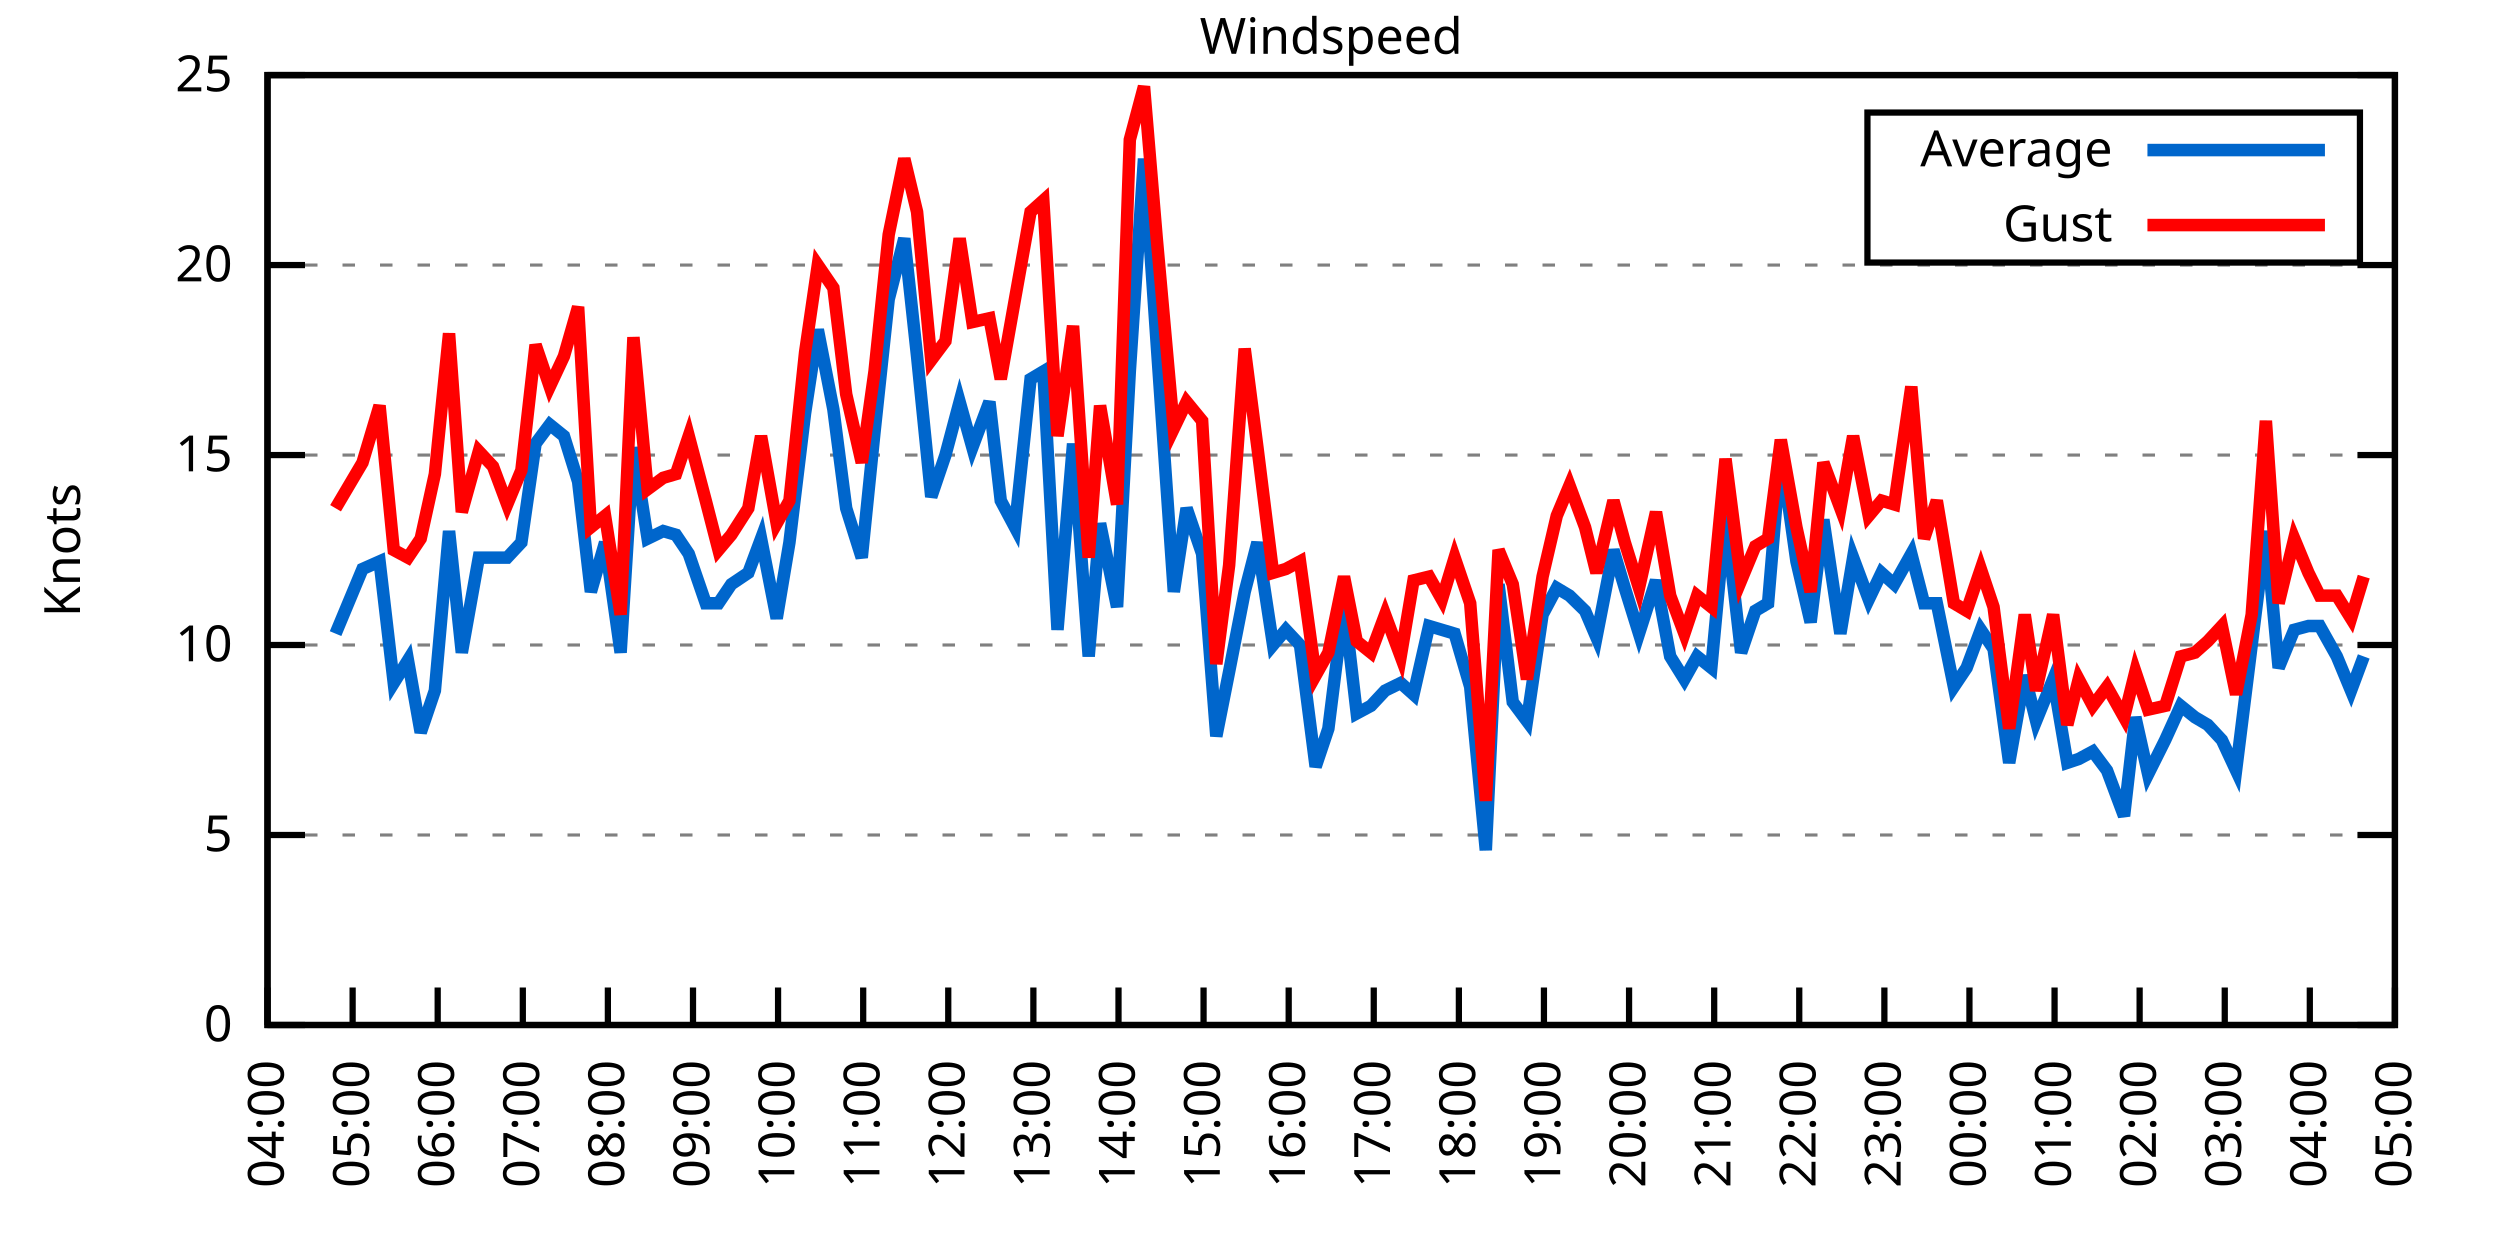
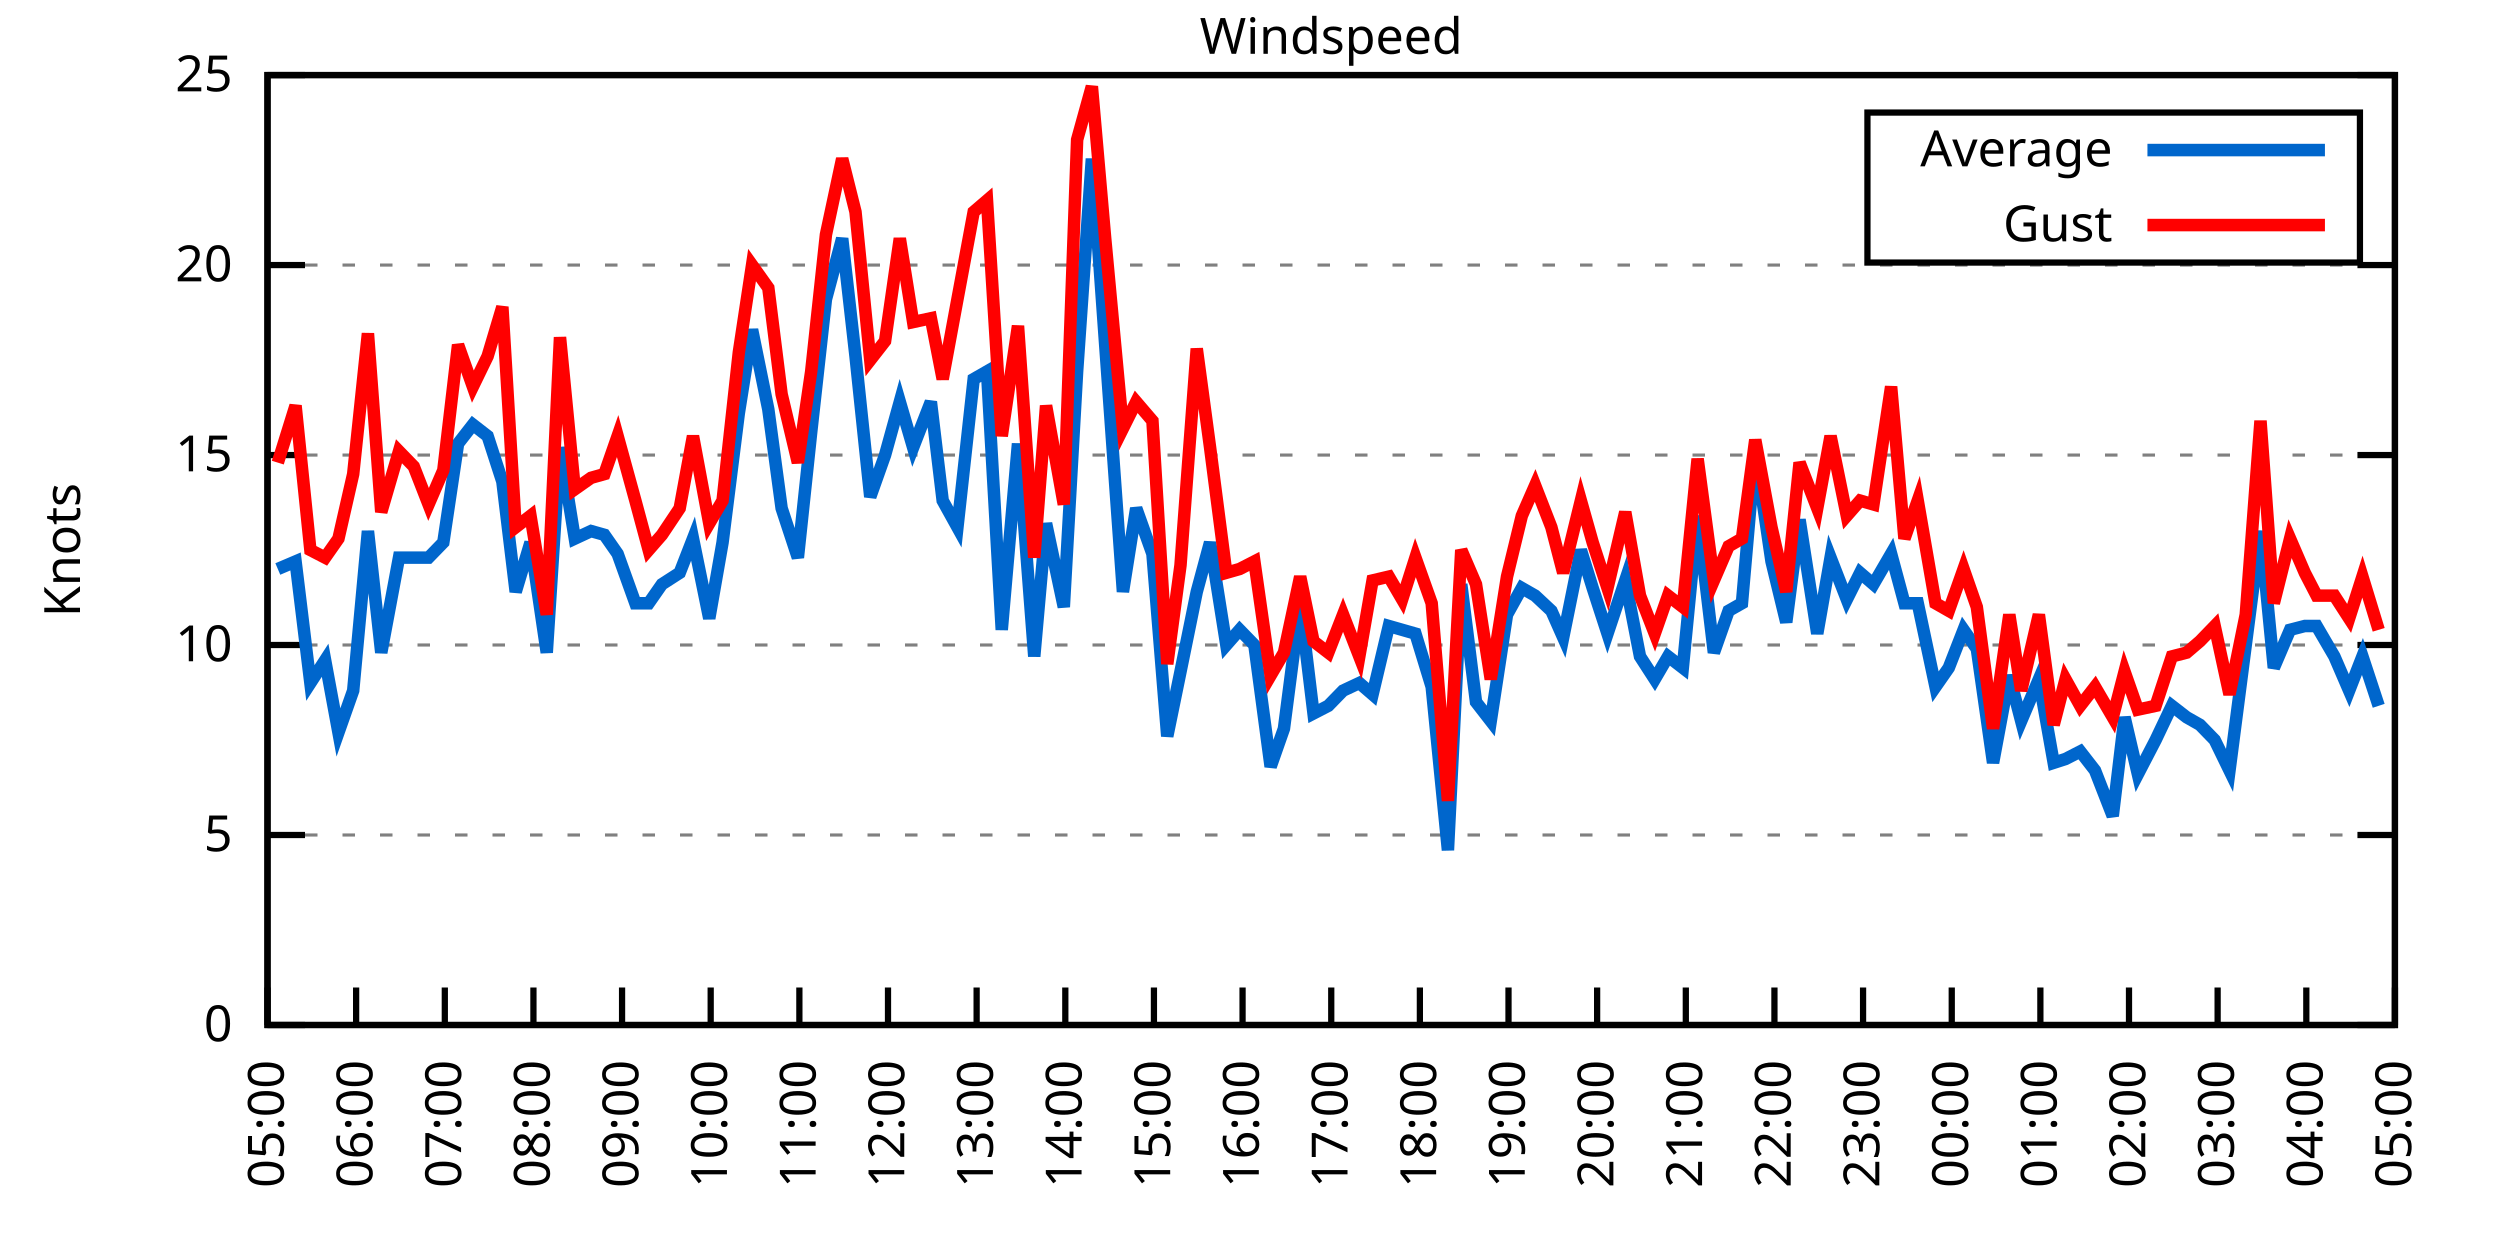
<svg xmlns="http://www.w3.org/2000/svg" xmlns:xlink="http://www.w3.org/1999/xlink" width="400" height="200" viewBox="0 0 400 200">
  <g id="gnuplot_canvas">
    <rect x="0" y="0" width="400" height="200" fill="none" />
    <defs>
      <circle id="gpDot" r="0.5" stroke-width="0.5" stroke="currentColor" />
      <path id="gpPt0" stroke-width="0.333" stroke="currentColor" d="M-1,0 h2 M0,-1 v2" />
      <path id="gpPt1" stroke-width="0.333" stroke="currentColor" d="M-1,-1 L1,1 M1,-1 L-1,1" />
      <path id="gpPt2" stroke-width="0.333" stroke="currentColor" d="M-1,0 L1,0 M0,-1 L0,1 M-1,-1 L1,1 M-1,1 L1,-1" />
      <rect id="gpPt3" stroke-width="0.333" stroke="currentColor" x="-1" y="-1" width="2" height="2" />
      <rect id="gpPt4" stroke-width="0.333" stroke="currentColor" fill="currentColor" x="-1" y="-1" width="2" height="2" />
      <circle id="gpPt5" stroke-width="0.333" stroke="currentColor" cx="0" cy="0" r="1" />
      <use xlink:href="#gpPt5" id="gpPt6" fill="currentColor" stroke="none" />
      <path id="gpPt7" stroke-width="0.333" stroke="currentColor" d="M0,-1.33 L-1.33,0.67 L1.33,0.67 z" />
      <use xlink:href="#gpPt7" id="gpPt8" fill="currentColor" stroke="none" />
      <use xlink:href="#gpPt7" id="gpPt9" stroke="currentColor" transform="rotate(180)" />
      <use xlink:href="#gpPt9" id="gpPt10" fill="currentColor" stroke="none" />
      <use xlink:href="#gpPt3" id="gpPt11" stroke="currentColor" transform="rotate(45)" />
      <use xlink:href="#gpPt11" id="gpPt12" fill="currentColor" stroke="none" />
      <path id="gpPt13" stroke-width="0.333" stroke="currentColor" d="M0,1.330 L1.265,0.411 L0.782,-1.067 L-0.782,-1.076 L-1.265,0.411 z" />
      <use xlink:href="#gpPt13" id="gpPt14" fill="currentColor" stroke="none" />
      <filter id="textbox" filterUnits="objectBoundingBox" x="0" y="0" height="1" width="1">
        <feFlood flood-color="white" flood-opacity="1" result="bgnd" />
        <feComposite in="SourceGraphic" in2="bgnd" operator="atop" />
      </filter>
      <filter id="greybox" filterUnits="objectBoundingBox" x="0" y="0" height="1" width="1">
        <feFlood flood-color="lightgrey" flood-opacity="1" result="grey" />
        <feComposite in="SourceGraphic" in2="grey" operator="atop" />
      </filter>
    </defs>
    <g fill="none" color="white" stroke="currentColor" stroke-width="1.00" stroke-linecap="butt" stroke-linejoin="miter">
</g>
    <g fill="none" color="black" stroke="currentColor" stroke-width="1.00" stroke-linecap="butt" stroke-linejoin="miter">
      <g stroke="none" shape-rendering="crispEdges">
        <polygon fill="rgb(255, 255, 255)" points="42.80,164.00 383.18,164.00 383.18,12.02 42.80,12.02 " />
      </g>
    </g>
    <g fill="none" color="black" stroke="currentColor" stroke-width="1.00" stroke-linecap="butt" stroke-linejoin="miter">
</g>
    <g fill="none" color="black" stroke="black" stroke-width="0.50" stroke-linecap="butt" stroke-linejoin="miter">
</g>
    <g fill="none" color="gray" stroke="currentColor" stroke-width="0.50" stroke-linecap="butt" stroke-linejoin="miter">
      <path stroke="gray" stroke-dasharray="2,4" class="gridline" d="M42.80,164.00 L383.19,164.00  " />
    </g>
    <g fill="none" color="gray" stroke="gray" stroke-width="1.00" stroke-linecap="butt" stroke-linejoin="miter">
</g>
    <g fill="none" color="black" stroke="currentColor" stroke-width="1.00" stroke-linecap="butt" stroke-linejoin="miter">
      <path stroke="black" d="M42.80,164.00 L48.80,164.00 M383.19,164.00 L377.19,164.00  " />
      <g transform="translate(37.20,166.60)" stroke="none" fill="black" font-family="Sans" font-size="8.00" text-anchor="end">
        <text>
          <tspan font-family="Sans"> 0</tspan>
        </text>
      </g>
    </g>
    <g fill="none" color="black" stroke="currentColor" stroke-width="1.00" stroke-linecap="butt" stroke-linejoin="miter">
</g>
    <g fill="none" color="black" stroke="black" stroke-width="0.50" stroke-linecap="butt" stroke-linejoin="miter">
</g>
    <g fill="none" color="gray" stroke="currentColor" stroke-width="0.50" stroke-linecap="butt" stroke-linejoin="miter">
      <path stroke="gray" stroke-dasharray="2,4" class="gridline" d="M42.80,133.60 L383.19,133.60  " />
    </g>
    <g fill="none" color="gray" stroke="gray" stroke-width="1.00" stroke-linecap="butt" stroke-linejoin="miter">
</g>
    <g fill="none" color="black" stroke="currentColor" stroke-width="1.00" stroke-linecap="butt" stroke-linejoin="miter">
      <path stroke="black" d="M42.80,133.60 L48.80,133.60 M383.19,133.60 L377.19,133.60  " />
      <g transform="translate(37.20,136.20)" stroke="none" fill="black" font-family="Sans" font-size="8.00" text-anchor="end">
        <text>
          <tspan font-family="Sans"> 5</tspan>
        </text>
      </g>
    </g>
    <g fill="none" color="black" stroke="currentColor" stroke-width="1.00" stroke-linecap="butt" stroke-linejoin="miter">
</g>
    <g fill="none" color="black" stroke="black" stroke-width="0.50" stroke-linecap="butt" stroke-linejoin="miter">
</g>
    <g fill="none" color="gray" stroke="currentColor" stroke-width="0.50" stroke-linecap="butt" stroke-linejoin="miter">
      <path stroke="gray" stroke-dasharray="2,4" class="gridline" d="M42.80,103.20 L383.19,103.20  " />
    </g>
    <g fill="none" color="gray" stroke="gray" stroke-width="1.00" stroke-linecap="butt" stroke-linejoin="miter">
</g>
    <g fill="none" color="black" stroke="currentColor" stroke-width="1.00" stroke-linecap="butt" stroke-linejoin="miter">
      <path stroke="black" d="M42.80,103.20 L48.80,103.20 M383.19,103.20 L377.19,103.20  " />
      <g transform="translate(37.20,105.80)" stroke="none" fill="black" font-family="Sans" font-size="8.00" text-anchor="end">
        <text>
          <tspan font-family="Sans"> 10</tspan>
        </text>
      </g>
    </g>
    <g fill="none" color="black" stroke="currentColor" stroke-width="1.00" stroke-linecap="butt" stroke-linejoin="miter">
</g>
    <g fill="none" color="black" stroke="black" stroke-width="0.50" stroke-linecap="butt" stroke-linejoin="miter">
</g>
    <g fill="none" color="gray" stroke="currentColor" stroke-width="0.50" stroke-linecap="butt" stroke-linejoin="miter">
      <path stroke="gray" stroke-dasharray="2,4" class="gridline" d="M42.80,72.81 L383.19,72.81  " />
    </g>
    <g fill="none" color="gray" stroke="gray" stroke-width="1.00" stroke-linecap="butt" stroke-linejoin="miter">
</g>
    <g fill="none" color="black" stroke="currentColor" stroke-width="1.00" stroke-linecap="butt" stroke-linejoin="miter">
      <path stroke="black" d="M42.80,72.81 L48.80,72.81 M383.19,72.81 L377.19,72.81  " />
      <g transform="translate(37.20,75.41)" stroke="none" fill="black" font-family="Sans" font-size="8.00" text-anchor="end">
        <text>
          <tspan font-family="Sans"> 15</tspan>
        </text>
      </g>
    </g>
    <g fill="none" color="black" stroke="currentColor" stroke-width="1.00" stroke-linecap="butt" stroke-linejoin="miter">
</g>
    <g fill="none" color="black" stroke="black" stroke-width="0.50" stroke-linecap="butt" stroke-linejoin="miter">
</g>
    <g fill="none" color="gray" stroke="currentColor" stroke-width="0.50" stroke-linecap="butt" stroke-linejoin="miter">
      <path stroke="gray" stroke-dasharray="2,4" class="gridline" d="M42.80,42.41 L383.19,42.41  " />
    </g>
    <g fill="none" color="gray" stroke="gray" stroke-width="1.00" stroke-linecap="butt" stroke-linejoin="miter">
</g>
    <g fill="none" color="black" stroke="currentColor" stroke-width="1.00" stroke-linecap="butt" stroke-linejoin="miter">
      <path stroke="black" d="M42.80,42.41 L48.80,42.41 M383.19,42.41 L377.19,42.41  " />
      <g transform="translate(37.20,45.01)" stroke="none" fill="black" font-family="Sans" font-size="8.00" text-anchor="end">
        <text>
          <tspan font-family="Sans"> 20</tspan>
        </text>
      </g>
    </g>
    <g fill="none" color="black" stroke="currentColor" stroke-width="1.00" stroke-linecap="butt" stroke-linejoin="miter">
</g>
    <g fill="none" color="black" stroke="black" stroke-width="0.50" stroke-linecap="butt" stroke-linejoin="miter">
</g>
    <g fill="none" color="gray" stroke="currentColor" stroke-width="0.50" stroke-linecap="butt" stroke-linejoin="miter">
      <path stroke="gray" stroke-dasharray="2,4" class="gridline" d="M42.80,12.01 L383.19,12.01  " />
    </g>
    <g fill="none" color="gray" stroke="gray" stroke-width="1.00" stroke-linecap="butt" stroke-linejoin="miter">
</g>
    <g fill="none" color="black" stroke="currentColor" stroke-width="1.00" stroke-linecap="butt" stroke-linejoin="miter">
      <path stroke="black" d="M42.80,12.01 L48.80,12.01 M383.19,12.01 L377.19,12.01  " />
      <g transform="translate(37.20,14.61)" stroke="none" fill="black" font-family="Sans" font-size="8.00" text-anchor="end">
        <text>
          <tspan font-family="Sans"> 25</tspan>
        </text>
      </g>
    </g>
    <g fill="none" color="black" stroke="currentColor" stroke-width="1.00" stroke-linecap="butt" stroke-linejoin="miter">
      <path stroke="black" d="M42.80,164.00 L42.80,158.00  " />
      <g transform="translate(45.40,169.60) rotate(270.00)" stroke="none" fill="black" font-family="Sans" font-size="8.00" text-anchor="end">
        <text>
-           <tspan font-family="Sans">04:00</tspan>
-         </text>
-       </g>
-     </g>
-     <g fill="none" color="black" stroke="currentColor" stroke-width="1.00" stroke-linecap="butt" stroke-linejoin="miter">
-       <path stroke="black" d="M56.42,164.00 L56.42,158.00  " />
-       <g transform="translate(59.02,169.60) rotate(270.00)" stroke="none" fill="black" font-family="Sans" font-size="8.00" text-anchor="end">
-         <text>
          <tspan font-family="Sans">05:00</tspan>
        </text>
      </g>
    </g>
    <g fill="none" color="black" stroke="currentColor" stroke-width="1.00" stroke-linecap="butt" stroke-linejoin="miter">
-       <path stroke="black" d="M70.03,164.00 L70.03,158.00  " />
-       <g transform="translate(72.63,169.60) rotate(270.00)" stroke="none" fill="black" font-family="Sans" font-size="8.00" text-anchor="end">
+       <path stroke="black" d="M56.98,164.00 L56.98,158.00  " />
+       <g transform="translate(59.58,169.60) rotate(270.00)" stroke="none" fill="black" font-family="Sans" font-size="8.00" text-anchor="end">
        <text>
          <tspan font-family="Sans">06:00</tspan>
        </text>
      </g>
    </g>
    <g fill="none" color="black" stroke="currentColor" stroke-width="1.00" stroke-linecap="butt" stroke-linejoin="miter">
-       <path stroke="black" d="M83.65,164.00 L83.65,158.00  " />
-       <g transform="translate(86.25,169.60) rotate(270.00)" stroke="none" fill="black" font-family="Sans" font-size="8.00" text-anchor="end">
+       <path stroke="black" d="M71.17,164.00 L71.17,158.00  " />
+       <g transform="translate(73.77,169.60) rotate(270.00)" stroke="none" fill="black" font-family="Sans" font-size="8.00" text-anchor="end">
        <text>
          <tspan font-family="Sans">07:00</tspan>
        </text>
      </g>
    </g>
    <g fill="none" color="black" stroke="currentColor" stroke-width="1.00" stroke-linecap="butt" stroke-linejoin="miter">
-       <path stroke="black" d="M97.26,164.00 L97.26,158.00  " />
-       <g transform="translate(99.86,169.60) rotate(270.00)" stroke="none" fill="black" font-family="Sans" font-size="8.00" text-anchor="end">
+       <path stroke="black" d="M85.35,164.00 L85.35,158.00  " />
+       <g transform="translate(87.95,169.60) rotate(270.00)" stroke="none" fill="black" font-family="Sans" font-size="8.00" text-anchor="end">
        <text>
          <tspan font-family="Sans">08:00</tspan>
        </text>
      </g>
    </g>
    <g fill="none" color="black" stroke="currentColor" stroke-width="1.00" stroke-linecap="butt" stroke-linejoin="miter">
-       <path stroke="black" d="M110.88,164.00 L110.88,158.00  " />
-       <g transform="translate(113.48,169.60) rotate(270.00)" stroke="none" fill="black" font-family="Sans" font-size="8.00" text-anchor="end">
+       <path stroke="black" d="M99.53,164.00 L99.53,158.00  " />
+       <g transform="translate(102.13,169.60) rotate(270.00)" stroke="none" fill="black" font-family="Sans" font-size="8.00" text-anchor="end">
        <text>
          <tspan font-family="Sans">09:00</tspan>
        </text>
      </g>
    </g>
    <g fill="none" color="black" stroke="currentColor" stroke-width="1.00" stroke-linecap="butt" stroke-linejoin="miter">
-       <path stroke="black" d="M124.49,164.00 L124.49,158.00  " />
-       <g transform="translate(127.09,169.60) rotate(270.00)" stroke="none" fill="black" font-family="Sans" font-size="8.00" text-anchor="end">
+       <path stroke="black" d="M113.71,164.00 L113.71,158.00  " />
+       <g transform="translate(116.31,169.60) rotate(270.00)" stroke="none" fill="black" font-family="Sans" font-size="8.00" text-anchor="end">
        <text>
          <tspan font-family="Sans">10:00</tspan>
        </text>
      </g>
    </g>
    <g fill="none" color="black" stroke="currentColor" stroke-width="1.00" stroke-linecap="butt" stroke-linejoin="miter">
-       <path stroke="black" d="M138.11,164.00 L138.11,158.00  " />
-       <g transform="translate(140.71,169.60) rotate(270.00)" stroke="none" fill="black" font-family="Sans" font-size="8.00" text-anchor="end">
+       <path stroke="black" d="M127.90,164.00 L127.90,158.00  " />
+       <g transform="translate(130.50,169.60) rotate(270.00)" stroke="none" fill="black" font-family="Sans" font-size="8.00" text-anchor="end">
        <text>
          <tspan font-family="Sans">11:00</tspan>
        </text>
      </g>
    </g>
    <g fill="none" color="black" stroke="currentColor" stroke-width="1.00" stroke-linecap="butt" stroke-linejoin="miter">
-       <path stroke="black" d="M151.72,164.00 L151.72,158.00  " />
-       <g transform="translate(154.32,169.60) rotate(270.00)" stroke="none" fill="black" font-family="Sans" font-size="8.00" text-anchor="end">
+       <path stroke="black" d="M142.08,164.00 L142.08,158.00  " />
+       <g transform="translate(144.68,169.60) rotate(270.00)" stroke="none" fill="black" font-family="Sans" font-size="8.00" text-anchor="end">
        <text>
          <tspan font-family="Sans">12:00</tspan>
        </text>
      </g>
    </g>
    <g fill="none" color="black" stroke="currentColor" stroke-width="1.00" stroke-linecap="butt" stroke-linejoin="miter">
-       <path stroke="black" d="M165.34,164.00 L165.34,158.00  " />
-       <g transform="translate(167.94,169.60) rotate(270.00)" stroke="none" fill="black" font-family="Sans" font-size="8.00" text-anchor="end">
+       <path stroke="black" d="M156.26,164.00 L156.26,158.00  " />
+       <g transform="translate(158.86,169.60) rotate(270.00)" stroke="none" fill="black" font-family="Sans" font-size="8.00" text-anchor="end">
        <text>
          <tspan font-family="Sans">13:00</tspan>
        </text>
      </g>
    </g>
    <g fill="none" color="black" stroke="currentColor" stroke-width="1.00" stroke-linecap="butt" stroke-linejoin="miter">
-       <path stroke="black" d="M178.96,164.00 L178.96,158.00  " />
-       <g transform="translate(181.56,169.60) rotate(270.00)" stroke="none" fill="black" font-family="Sans" font-size="8.00" text-anchor="end">
+       <path stroke="black" d="M170.45,164.00 L170.45,158.00  " />
+       <g transform="translate(173.05,169.60) rotate(270.00)" stroke="none" fill="black" font-family="Sans" font-size="8.00" text-anchor="end">
        <text>
          <tspan font-family="Sans">14:00</tspan>
        </text>
      </g>
    </g>
    <g fill="none" color="black" stroke="currentColor" stroke-width="1.00" stroke-linecap="butt" stroke-linejoin="miter">
-       <path stroke="black" d="M192.57,164.00 L192.57,158.00  " />
-       <g transform="translate(195.17,169.60) rotate(270.00)" stroke="none" fill="black" font-family="Sans" font-size="8.00" text-anchor="end">
+       <path stroke="black" d="M184.63,164.00 L184.63,158.00  " />
+       <g transform="translate(187.23,169.60) rotate(270.00)" stroke="none" fill="black" font-family="Sans" font-size="8.00" text-anchor="end">
        <text>
          <tspan font-family="Sans">15:00</tspan>
        </text>
      </g>
    </g>
    <g fill="none" color="black" stroke="currentColor" stroke-width="1.00" stroke-linecap="butt" stroke-linejoin="miter">
-       <path stroke="black" d="M206.19,164.00 L206.19,158.00  " />
-       <g transform="translate(208.79,169.60) rotate(270.00)" stroke="none" fill="black" font-family="Sans" font-size="8.00" text-anchor="end">
+       <path stroke="black" d="M198.81,164.00 L198.81,158.00  " />
+       <g transform="translate(201.41,169.60) rotate(270.00)" stroke="none" fill="black" font-family="Sans" font-size="8.00" text-anchor="end">
        <text>
          <tspan font-family="Sans">16:00</tspan>
        </text>
      </g>
    </g>
    <g fill="none" color="black" stroke="currentColor" stroke-width="1.00" stroke-linecap="butt" stroke-linejoin="miter">
-       <path stroke="black" d="M219.80,164.00 L219.80,158.00  " />
-       <g transform="translate(222.40,169.60) rotate(270.00)" stroke="none" fill="black" font-family="Sans" font-size="8.00" text-anchor="end">
+       <path stroke="black" d="M213.00,164.00 L213.00,158.00  " />
+       <g transform="translate(215.60,169.60) rotate(270.00)" stroke="none" fill="black" font-family="Sans" font-size="8.00" text-anchor="end">
        <text>
          <tspan font-family="Sans">17:00</tspan>
        </text>
      </g>
    </g>
    <g fill="none" color="black" stroke="currentColor" stroke-width="1.00" stroke-linecap="butt" stroke-linejoin="miter">
-       <path stroke="black" d="M233.42,164.00 L233.42,158.00  " />
-       <g transform="translate(236.02,169.60) rotate(270.00)" stroke="none" fill="black" font-family="Sans" font-size="8.00" text-anchor="end">
+       <path stroke="black" d="M227.18,164.00 L227.18,158.00  " />
+       <g transform="translate(229.78,169.60) rotate(270.00)" stroke="none" fill="black" font-family="Sans" font-size="8.00" text-anchor="end">
        <text>
          <tspan font-family="Sans">18:00</tspan>
        </text>
      </g>
    </g>
    <g fill="none" color="black" stroke="currentColor" stroke-width="1.00" stroke-linecap="butt" stroke-linejoin="miter">
-       <path stroke="black" d="M247.03,164.00 L247.03,158.00  " />
-       <g transform="translate(249.63,169.60) rotate(270.00)" stroke="none" fill="black" font-family="Sans" font-size="8.00" text-anchor="end">
+       <path stroke="black" d="M241.36,164.00 L241.36,158.00  " />
+       <g transform="translate(243.96,169.60) rotate(270.00)" stroke="none" fill="black" font-family="Sans" font-size="8.00" text-anchor="end">
        <text>
          <tspan font-family="Sans">19:00</tspan>
        </text>
      </g>
    </g>
    <g fill="none" color="black" stroke="currentColor" stroke-width="1.00" stroke-linecap="butt" stroke-linejoin="miter">
-       <path stroke="black" d="M260.65,164.00 L260.65,158.00  " />
-       <g transform="translate(263.25,169.60) rotate(270.00)" stroke="none" fill="black" font-family="Sans" font-size="8.00" text-anchor="end">
+       <path stroke="black" d="M255.54,164.00 L255.54,158.00  " />
+       <g transform="translate(258.14,169.60) rotate(270.00)" stroke="none" fill="black" font-family="Sans" font-size="8.00" text-anchor="end">
        <text>
          <tspan font-family="Sans">20:00</tspan>
        </text>
      </g>
    </g>
    <g fill="none" color="black" stroke="currentColor" stroke-width="1.00" stroke-linecap="butt" stroke-linejoin="miter">
-       <path stroke="black" d="M274.27,164.00 L274.27,158.00  " />
-       <g transform="translate(276.87,169.60) rotate(270.00)" stroke="none" fill="black" font-family="Sans" font-size="8.00" text-anchor="end">
+       <path stroke="black" d="M269.73,164.00 L269.73,158.00  " />
+       <g transform="translate(272.33,169.60) rotate(270.00)" stroke="none" fill="black" font-family="Sans" font-size="8.00" text-anchor="end">
        <text>
          <tspan font-family="Sans">21:00</tspan>
        </text>
      </g>
    </g>
    <g fill="none" color="black" stroke="currentColor" stroke-width="1.00" stroke-linecap="butt" stroke-linejoin="miter">
-       <path stroke="black" d="M287.88,164.00 L287.88,158.00  " />
-       <g transform="translate(290.48,169.60) rotate(270.00)" stroke="none" fill="black" font-family="Sans" font-size="8.00" text-anchor="end">
+       <path stroke="black" d="M283.91,164.00 L283.91,158.00  " />
+       <g transform="translate(286.51,169.60) rotate(270.00)" stroke="none" fill="black" font-family="Sans" font-size="8.00" text-anchor="end">
        <text>
          <tspan font-family="Sans">22:00</tspan>
        </text>
      </g>
    </g>
    <g fill="none" color="black" stroke="currentColor" stroke-width="1.00" stroke-linecap="butt" stroke-linejoin="miter">
-       <path stroke="black" d="M301.50,164.00 L301.50,158.00  " />
-       <g transform="translate(304.10,169.60) rotate(270.00)" stroke="none" fill="black" font-family="Sans" font-size="8.00" text-anchor="end">
+       <path stroke="black" d="M298.09,164.00 L298.09,158.00  " />
+       <g transform="translate(300.69,169.60) rotate(270.00)" stroke="none" fill="black" font-family="Sans" font-size="8.00" text-anchor="end">
        <text>
          <tspan font-family="Sans">23:00</tspan>
        </text>
      </g>
    </g>
    <g fill="none" color="black" stroke="currentColor" stroke-width="1.00" stroke-linecap="butt" stroke-linejoin="miter">
-       <path stroke="black" d="M315.11,164.00 L315.11,158.00  " />
-       <g transform="translate(317.71,169.60) rotate(270.00)" stroke="none" fill="black" font-family="Sans" font-size="8.00" text-anchor="end">
+       <path stroke="black" d="M312.28,164.00 L312.28,158.00  " />
+       <g transform="translate(314.88,169.60) rotate(270.00)" stroke="none" fill="black" font-family="Sans" font-size="8.00" text-anchor="end">
        <text>
          <tspan font-family="Sans">00:00</tspan>
        </text>
      </g>
    </g>
    <g fill="none" color="black" stroke="currentColor" stroke-width="1.00" stroke-linecap="butt" stroke-linejoin="miter">
-       <path stroke="black" d="M328.73,164.00 L328.73,158.00  " />
-       <g transform="translate(331.33,169.60) rotate(270.00)" stroke="none" fill="black" font-family="Sans" font-size="8.00" text-anchor="end">
+       <path stroke="black" d="M326.46,164.00 L326.46,158.00  " />
+       <g transform="translate(329.06,169.60) rotate(270.00)" stroke="none" fill="black" font-family="Sans" font-size="8.00" text-anchor="end">
        <text>
          <tspan font-family="Sans">01:00</tspan>
        </text>
      </g>
    </g>
    <g fill="none" color="black" stroke="currentColor" stroke-width="1.00" stroke-linecap="butt" stroke-linejoin="miter">
-       <path stroke="black" d="M342.34,164.00 L342.34,158.00  " />
-       <g transform="translate(344.94,169.60) rotate(270.00)" stroke="none" fill="black" font-family="Sans" font-size="8.00" text-anchor="end">
+       <path stroke="black" d="M340.64,164.00 L340.64,158.00  " />
+       <g transform="translate(343.24,169.60) rotate(270.00)" stroke="none" fill="black" font-family="Sans" font-size="8.00" text-anchor="end">
        <text>
          <tspan font-family="Sans">02:00</tspan>
        </text>
      </g>
    </g>
    <g fill="none" color="black" stroke="currentColor" stroke-width="1.00" stroke-linecap="butt" stroke-linejoin="miter">
-       <path stroke="black" d="M355.96,164.00 L355.96,158.00  " />
-       <g transform="translate(358.56,169.60) rotate(270.00)" stroke="none" fill="black" font-family="Sans" font-size="8.00" text-anchor="end">
+       <path stroke="black" d="M354.82,164.00 L354.82,158.00  " />
+       <g transform="translate(357.42,169.60) rotate(270.00)" stroke="none" fill="black" font-family="Sans" font-size="8.00" text-anchor="end">
        <text>
          <tspan font-family="Sans">03:00</tspan>
        </text>
      </g>
    </g>
    <g fill="none" color="black" stroke="currentColor" stroke-width="1.00" stroke-linecap="butt" stroke-linejoin="miter">
-       <path stroke="black" d="M369.57,164.00 L369.57,158.00  " />
-       <g transform="translate(372.17,169.60) rotate(270.00)" stroke="none" fill="black" font-family="Sans" font-size="8.00" text-anchor="end">
+       <path stroke="black" d="M369.01,164.00 L369.01,158.00  " />
+       <g transform="translate(371.61,169.60) rotate(270.00)" stroke="none" fill="black" font-family="Sans" font-size="8.00" text-anchor="end">
        <text>
          <tspan font-family="Sans">04:00</tspan>
        </text>
      </g>
    </g>
    <g fill="none" color="black" stroke="currentColor" stroke-width="1.00" stroke-linecap="butt" stroke-linejoin="miter">
      <path stroke="black" d="M383.19,164.00 L383.19,158.00  " />
      <g transform="translate(385.79,169.60) rotate(270.00)" stroke="none" fill="black" font-family="Sans" font-size="8.00" text-anchor="end">
        <text>
          <tspan font-family="Sans">05:00</tspan>
        </text>
      </g>
    </g>
    <g fill="none" color="black" stroke="currentColor" stroke-width="1.00" stroke-linecap="butt" stroke-linejoin="miter">
</g>
    <g fill="none" color="black" stroke="currentColor" stroke-width="1.00" stroke-linecap="butt" stroke-linejoin="miter">
      <path stroke="black" d="M42.80,12.01 L42.80,164.00 L383.19,164.00 L383.19,12.01 L42.80,12.01 Z  " />
    </g>
    <g fill="none" color="black" stroke="currentColor" stroke-width="1.00" stroke-linecap="butt" stroke-linejoin="miter">
</g>
    <g fill="none" color="black" stroke="currentColor" stroke-width="1.00" stroke-linecap="butt" stroke-linejoin="miter">
      <path stroke="black" d="M298.79,42.01 L298.79,18.01 L377.59,18.01 L377.59,42.01 L298.79,42.01 Z  " />
    </g>
    <g id="Windspeed_plot_1">
      <g fill="none" color="white" stroke="black" stroke-width="2.00" stroke-linecap="butt" stroke-linejoin="miter">
</g>
      <g fill="none" color="black" stroke="currentColor" stroke-width="2.00" stroke-linecap="butt" stroke-linejoin="miter">
        <g transform="translate(337.99,26.61)" stroke="none" fill="black" font-family="Sans" font-size="8.00" text-anchor="end">
          <text>
            <tspan font-family="Sans">Average</tspan>
          </text>
        </g>
      </g>
      <g fill="none" color="black" stroke="currentColor" stroke-width="2.00" stroke-linecap="butt" stroke-linejoin="miter">
-         <path stroke="rgb(  0, 102, 204)" d="M343.59,24.01 L371.99,24.01 M53.69,101.38 L58.00,91.04 L60.73,89.83 L63.00,109.28 L65.27,105.64 L67.31,117.19   L69.58,110.50 L71.85,84.97 L73.89,104.42 L76.61,89.22 L78.88,89.22 L81.15,89.22 L83.42,86.79 L85.69,70.98   L87.96,67.94 L90.23,69.77 L92.50,77.06 L94.54,94.69 L96.81,86.79 L99.30,104.42 L101.35,71.59 L103.62,86.18   L106.11,84.97 L108.15,85.57 L110.20,88.61 L112.92,96.52 L114.96,96.52 L117.01,93.48 L119.73,91.65 L121.77,86.18   L124.27,98.95 L126.31,86.79 L128.81,66.12 L130.85,52.74 L133.34,65.51 L135.39,81.32 L137.88,89.22 L139.92,69.16   L142.19,47.88 L144.69,38.15 L146.73,57.00 L149.00,79.49 L151.27,72.81 L153.54,64.29 L155.58,71.59 L158.31,64.29   L160.12,80.10 L162.39,84.36 L164.89,60.65 L166.93,59.43 L169.20,100.77 L171.69,70.98 L174.19,105.03 L176.01,83.75   L178.73,97.12 L180.77,59.43 L183.04,25.39 L185.08,55.18 L187.81,94.69 L189.85,81.32 L192.34,88.61 L194.61,117.80   L196.66,107.46 L199.15,94.69 L201.19,86.79 L203.69,103.20 L205.73,100.77 L208.00,103.20 L210.50,122.66 L212.54,116.58   L215.04,96.52 L217.08,114.15 L219.35,112.93 L221.62,110.50 L224.11,109.28 L226.16,111.11 L228.65,100.16 L230.70,100.77   L232.74,101.38 L235.23,109.89 L237.73,136.03 L239.77,93.48 L242.04,112.32 L244.31,115.36 L246.81,98.34 L249.08,94.08   L251.12,95.30 L253.61,97.73 L255.43,101.99 L258.15,88.00 L259.97,94.08 L262.24,101.38 L264.96,92.87 L267.23,105.03   L269.50,108.68 L271.54,105.03 L273.81,106.85 L276.08,82.53 L278.58,104.42 L280.85,97.73 L282.89,96.52 L284.93,72.20   L287.43,89.83 L289.70,99.56 L291.74,83.14 L294.46,101.38 L296.50,89.22 L299.00,95.91 L301.04,91.65 L303.08,93.48   L305.81,88.61 L307.85,96.52 L309.89,96.52 L312.62,109.89 L314.66,106.85 L316.93,100.77 L318.97,103.81 L321.47,122.05   L323.96,108.07 L325.78,115.36 L328.50,108.68 L330.77,122.05 L332.59,121.44 L334.85,120.23 L337.12,123.27 L339.85,130.56   L341.66,114.76 L343.70,123.87 L346.43,118.40 L348.92,112.93 L351.19,114.76 L353.24,115.97 L355.50,118.40 L357.77,123.27   L360.27,103.20 L362.54,84.97 L364.58,106.85 L367.08,100.77 L369.35,100.16 L371.16,100.16 L373.89,105.03 L376.16,110.50   L378.20,105.03  " />
+         <path stroke="rgb(  0, 102, 204)" d="M343.59,24.01 L371.99,24.01 M44.45,91.04 L47.29,89.83 L49.66,109.28 L52.02,105.64 L54.15,117.19 L56.51,110.50   L58.87,84.97 L61.00,104.42 L63.84,89.22 L66.20,89.22 L68.57,89.22 L70.93,86.79 L73.29,70.98 L75.66,67.94   L78.02,69.77 L80.38,77.06 L82.51,94.69 L84.88,86.79 L87.48,104.42 L89.60,71.59 L91.97,86.18 L94.57,84.97   L96.70,85.57 L98.82,88.61 L101.66,96.52 L103.79,96.52 L105.91,93.48 L108.75,91.65 L110.88,86.18 L113.48,98.95   L115.61,86.79 L118.21,66.12 L120.33,52.74 L122.93,65.51 L125.06,81.32 L127.66,89.22 L129.79,69.16 L132.15,47.88   L134.75,38.15 L136.88,57.00 L139.24,79.49 L141.61,72.81 L143.97,64.29 L146.10,71.59 L148.94,64.29 L150.83,80.10   L153.19,84.36 L155.79,60.65 L157.92,59.43 L160.28,100.77 L162.88,70.98 L165.48,105.03 L167.37,83.75 L170.21,97.12   L172.34,59.43 L174.70,25.39 L176.83,55.18 L179.67,94.69 L181.79,81.32 L184.39,88.61 L186.76,117.80 L188.88,107.46   L191.48,94.69 L193.61,86.79 L196.21,103.20 L198.34,100.77 L200.70,103.20 L203.30,122.66 L205.43,116.58 L208.03,96.52   L210.16,114.15 L212.52,112.93 L214.89,110.50 L217.49,109.28 L219.61,111.11 L222.21,100.16 L224.34,100.77 L226.47,101.38   L229.07,109.89 L231.67,136.03 L233.80,93.48 L236.16,112.32 L238.52,115.36 L241.12,98.34 L243.49,94.08 L245.62,95.30   L248.22,97.73 L250.11,101.99 L252.94,88.00 L254.83,94.08 L257.20,101.38 L260.04,92.87 L262.40,105.03 L264.76,108.68   L266.89,105.03 L269.25,106.85 L271.62,82.53 L274.22,104.42 L276.58,97.73 L278.71,96.52 L280.84,72.20 L283.44,89.83   L285.80,99.56 L287.93,83.14 L290.76,101.38 L292.89,89.22 L295.49,95.91 L297.62,91.65 L299.75,93.48 L302.58,88.61   L304.71,96.52 L306.84,96.52 L309.68,109.89 L311.80,106.85 L314.17,100.77 L316.29,103.81 L318.89,122.05 L321.49,108.07   L323.39,115.36 L326.22,108.68 L328.59,122.05 L330.48,121.44 L332.84,120.23 L335.20,123.27 L338.04,130.56 L339.93,114.76   L342.06,123.87 L344.90,118.40 L347.50,112.93 L349.86,114.76 L351.99,115.97 L354.35,118.40 L356.72,123.27 L359.32,103.20   L361.68,84.97 L363.81,106.85 L366.41,100.77 L368.77,100.16 L370.66,100.16 L373.50,105.03 L375.86,110.50 L377.99,105.03   L380.59,112.93  " />
      </g>
    </g>
    <g id="Windspeed_plot_2">
      <g fill="none" color="black" stroke="currentColor" stroke-width="2.00" stroke-linecap="butt" stroke-linejoin="miter">
        <g transform="translate(337.99,38.61)" stroke="none" fill="black" font-family="Sans" font-size="8.00" text-anchor="end">
          <text>
            <tspan font-family="Sans">Gust</tspan>
          </text>
        </g>
      </g>
      <g fill="none" color="black" stroke="currentColor" stroke-width="2.00" stroke-linecap="butt" stroke-linejoin="miter">
-         <path stroke="rgb(255,   0,   0)" d="M343.59,36.01 L371.99,36.01 M53.69,81.32 L58.00,74.02 L60.73,64.90 L63.00,88.00 L65.27,89.22 L67.31,86.18   L69.58,75.85 L71.85,53.35 L73.89,81.93 L76.61,72.20 L78.88,74.63 L81.15,80.71 L83.42,75.24 L85.69,55.18   L87.96,61.86 L90.23,57.00 L92.50,49.10 L94.54,84.36 L96.81,82.53 L99.30,98.34 L101.35,53.96 L103.62,78.28   L106.11,76.45 L108.15,75.85 L110.20,69.77 L112.92,80.10 L114.96,88.00 L117.01,85.57 L119.73,81.32 L121.77,69.77   L124.27,83.75 L126.31,80.10 L128.81,56.39 L130.85,42.41 L133.34,46.06 L135.39,63.08 L137.88,74.02 L139.92,59.43   L142.19,37.54 L144.69,25.39 L146.73,33.90 L149.00,57.61 L151.27,54.57 L153.54,38.15 L155.58,51.53 L158.31,50.92   L160.12,60.65 L162.39,47.88 L164.89,33.90 L166.93,32.07 L169.20,69.77 L171.69,52.14 L174.19,89.22 L176.01,64.90   L178.73,80.71 L180.77,22.35 L183.04,13.83 L185.08,38.15 L187.81,68.55 L189.85,64.29 L192.34,67.33 L194.61,106.24   L196.66,90.44 L199.15,55.78 L201.19,71.59 L203.69,91.65 L205.73,91.04 L208.00,89.83 L210.50,108.07 L212.54,104.42   L215.04,92.26 L217.08,102.60 L219.35,104.42 L221.62,98.34 L224.11,105.03 L226.16,92.87 L228.65,92.26 L230.70,95.91   L232.74,89.22 L235.23,96.52 L237.73,128.13 L239.77,88.00 L242.04,93.48 L244.31,108.68 L246.81,92.26 L249.08,82.53   L251.12,77.67 L253.61,84.36 L255.43,91.65 L258.15,80.10 L259.97,86.79 L262.24,94.08 L264.96,81.93 L267.23,95.30   L269.50,101.38 L271.54,95.30 L273.81,97.12 L276.08,73.41 L278.58,92.87 L280.85,87.40 L282.89,86.18 L284.93,70.37   L287.43,84.36 L289.70,94.69 L291.74,74.02 L294.46,81.32 L296.50,69.77 L299.00,82.53 L301.04,80.10 L303.08,80.71   L305.81,61.86 L307.85,86.18 L309.89,80.10 L312.62,96.52 L314.66,97.73 L316.93,91.04 L318.97,97.12 L321.47,116.58   L323.96,98.34 L325.78,110.50 L328.50,98.34 L330.77,115.97 L332.59,108.68 L334.85,112.93 L337.12,109.89 L339.85,114.76   L341.66,107.46 L343.70,113.54 L346.43,112.93 L348.92,105.03 L351.19,104.42 L353.24,102.60 L355.50,100.16 L357.77,111.11   L360.27,98.34 L362.54,67.33 L364.58,96.52 L367.08,86.18 L369.35,91.65 L371.16,95.30 L373.89,95.30 L376.16,98.95   L378.20,92.26  " />
+         <path stroke="rgb(255,   0,   0)" d="M343.59,36.01 L371.99,36.01 M44.45,74.02 L47.29,64.90 L49.66,88.00 L52.02,89.22 L54.15,86.18 L56.51,75.85   L58.87,53.35 L61.00,81.93 L63.84,72.20 L66.20,74.63 L68.57,80.71 L70.93,75.24 L73.29,55.18 L75.66,61.86   L78.02,57.00 L80.38,49.10 L82.51,84.36 L84.88,82.53 L87.48,98.34 L89.60,53.96 L91.97,78.28 L94.57,76.45   L96.70,75.85 L98.82,69.77 L101.66,80.10 L103.79,88.00 L105.91,85.57 L108.75,81.32 L110.88,69.77 L113.48,83.75   L115.61,80.10 L118.21,56.39 L120.33,42.41 L122.93,46.06 L125.06,63.08 L127.66,74.02 L129.79,59.43 L132.15,37.54   L134.75,25.39 L136.88,33.90 L139.24,57.61 L141.61,54.57 L143.97,38.15 L146.10,51.53 L148.94,50.92 L150.83,60.65   L153.19,47.88 L155.79,33.90 L157.92,32.07 L160.28,69.77 L162.88,52.14 L165.48,89.22 L167.37,64.90 L170.21,80.71   L172.34,22.35 L174.70,13.83 L176.83,38.15 L179.67,68.55 L181.79,64.29 L184.39,67.33 L186.76,106.24 L188.88,90.44   L191.48,55.78 L193.61,71.59 L196.21,91.65 L198.34,91.04 L200.70,89.83 L203.30,108.07 L205.43,104.42 L208.03,92.26   L210.16,102.60 L212.52,104.42 L214.89,98.34 L217.49,105.03 L219.61,92.87 L222.21,92.26 L224.34,95.91 L226.47,89.22   L229.07,96.52 L231.67,128.13 L233.80,88.00 L236.16,93.48 L238.52,108.68 L241.12,92.26 L243.49,82.53 L245.62,77.67   L248.22,84.36 L250.11,91.65 L252.94,80.10 L254.83,86.79 L257.20,94.08 L260.04,81.93 L262.40,95.30 L264.76,101.38   L266.89,95.30 L269.25,97.12 L271.62,73.41 L274.22,92.87 L276.58,87.40 L278.71,86.18 L280.84,70.37 L283.44,84.36   L285.80,94.69 L287.93,74.02 L290.76,81.32 L292.89,69.77 L295.49,82.53 L297.62,80.10 L299.75,80.71 L302.58,61.86   L304.71,86.18 L306.84,80.10 L309.68,96.52 L311.80,97.73 L314.17,91.04 L316.29,97.12 L318.89,116.58 L321.49,98.34   L323.39,110.50 L326.22,98.34 L328.59,115.97 L330.48,108.68 L332.84,112.93 L335.20,109.89 L338.04,114.76 L339.93,107.46   L342.06,113.54 L344.90,112.93 L347.50,105.03 L349.86,104.42 L351.99,102.60 L354.35,100.16 L356.72,111.11 L359.32,98.34   L361.68,67.33 L363.81,96.52 L366.41,86.18 L368.77,91.65 L370.66,95.30 L373.50,95.30 L375.86,98.95 L377.99,92.26   L380.59,100.77  " />
      </g>
    </g>
    <g fill="none" color="black" stroke="currentColor" stroke-width="2.00" stroke-linecap="butt" stroke-linejoin="miter">
</g>
    <g fill="none" color="black" stroke="black" stroke-width="1.00" stroke-linecap="butt" stroke-linejoin="miter">
</g>
    <g fill="none" color="black" stroke="currentColor" stroke-width="1.00" stroke-linecap="butt" stroke-linejoin="miter">
      <path stroke="black" d="M42.80,12.01 L42.80,164.00 L383.19,164.00 L383.19,12.01 L42.80,12.01 Z  " />
      <g transform="translate(12.80,88.01) rotate(270.00)" stroke="none" fill="black" font-family="Sans" font-size="8.00" text-anchor="middle">
        <text>
          <tspan font-family="Sans">Knots</tspan>
        </text>
      </g>
    </g>
    <g fill="none" color="black" stroke="currentColor" stroke-width="1.00" stroke-linecap="butt" stroke-linejoin="miter">
</g>
    <g fill="none" color="black" stroke="currentColor" stroke-width="1.00" stroke-linecap="butt" stroke-linejoin="miter">
      <g transform="translate(212.99,8.61)" stroke="none" fill="black" font-family="Sans" font-size="8.00" text-anchor="middle">
        <text>
          <tspan font-family="Sans">Windspeed</tspan>
        </text>
      </g>
    </g>
    <g fill="none" color="black" stroke="currentColor" stroke-width="1.00" stroke-linecap="butt" stroke-linejoin="miter">
</g>
  </g>
</svg>
